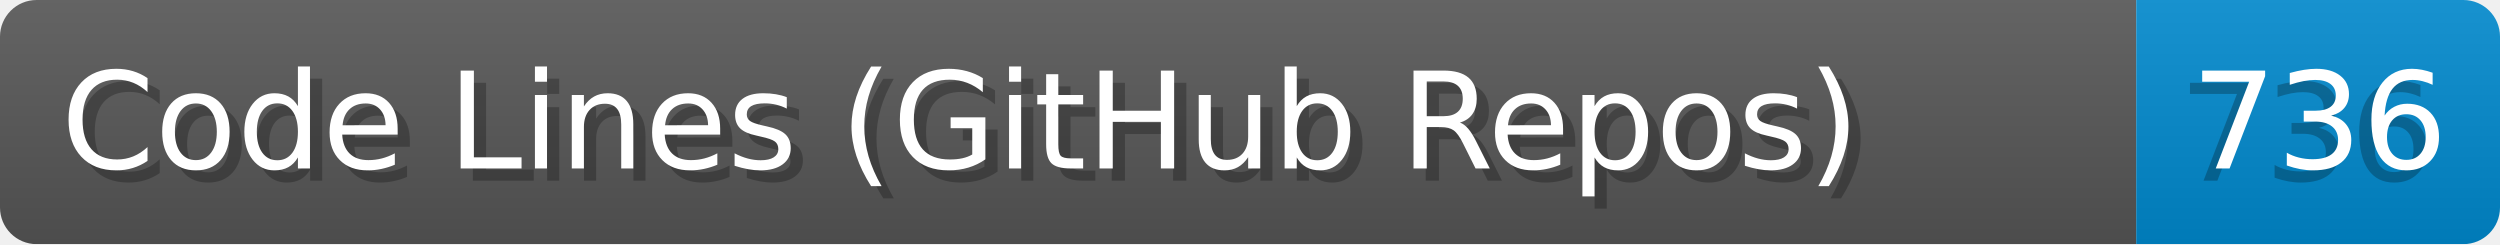
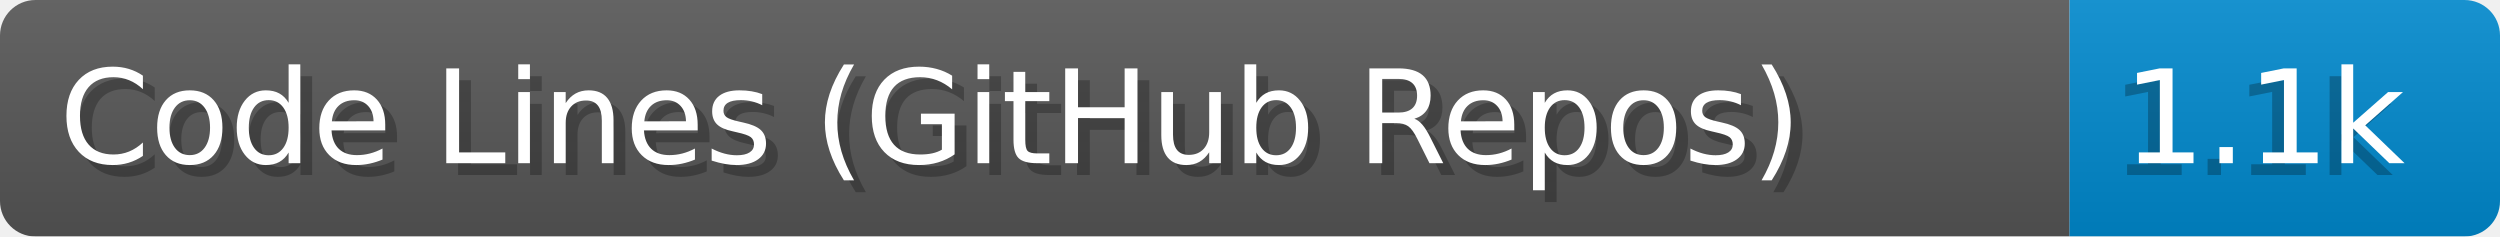
- <svg xmlns="http://www.w3.org/2000/svg" width="204.8" height="20" viewBox="0 0 2048.0 200" role="img" aria-label="Code Lines (GitHub Repos): 736">
+ <svg xmlns="http://www.w3.org/2000/svg" width="211.4" height="20" viewBox="0 0 2114.0 200" role="img" aria-label="Code Lines (GitHub Repos): 1.1k">
  <linearGradient id="a" x2="0" y2="100%">
    <stop offset="0" stop-opacity=".1" stop-color="#EEE" />
    <stop offset="1" stop-opacity=".1" />
  </linearGradient>
  <mask id="m">
-     <rect width="2048.0" height="200" rx="30" fill="#FFF" />
+     <rect width="2114.0" height="200" rx="30" fill="#FFF" />
  </mask>
  <g mask="url(#m)">
    <rect width="1750.0" height="200" fill="#555" />
-     <rect width="298.0" height="200" fill="#08C" x="1750.0" />
-     <rect width="2048.0" height="200" fill="url(#a)" />
+     <rect width="364.0" height="200" fill="#08C" x="1750.0" />
+     <rect width="2114.0" height="200" fill="url(#a)" />
  </g>
  <g aria-hidden="true" fill="#fff" text-anchor="start" font-family="Verdana,DejaVu Sans,sans-serif" font-size="110">
    <text x="60" y="148" textLength="1650.0" fill="#000" opacity="0.25">Code Lines (GitHub Repos)</text>
    <text x="50" y="138" textLength="1650.0">Code Lines (GitHub Repos)</text>
-     <text x="1785.0" y="148" textLength="198.0" fill="#000" opacity="0.25">736</text>
-     <text x="1795.0" y="138" textLength="198.0">736</text>
+     <text x="1785.0" y="148" textLength="264.0" fill="#000" opacity="0.25">1.1k</text>
+     <text x="1795.0" y="138" textLength="264.0">1.1k</text>
  </g>
</svg>
